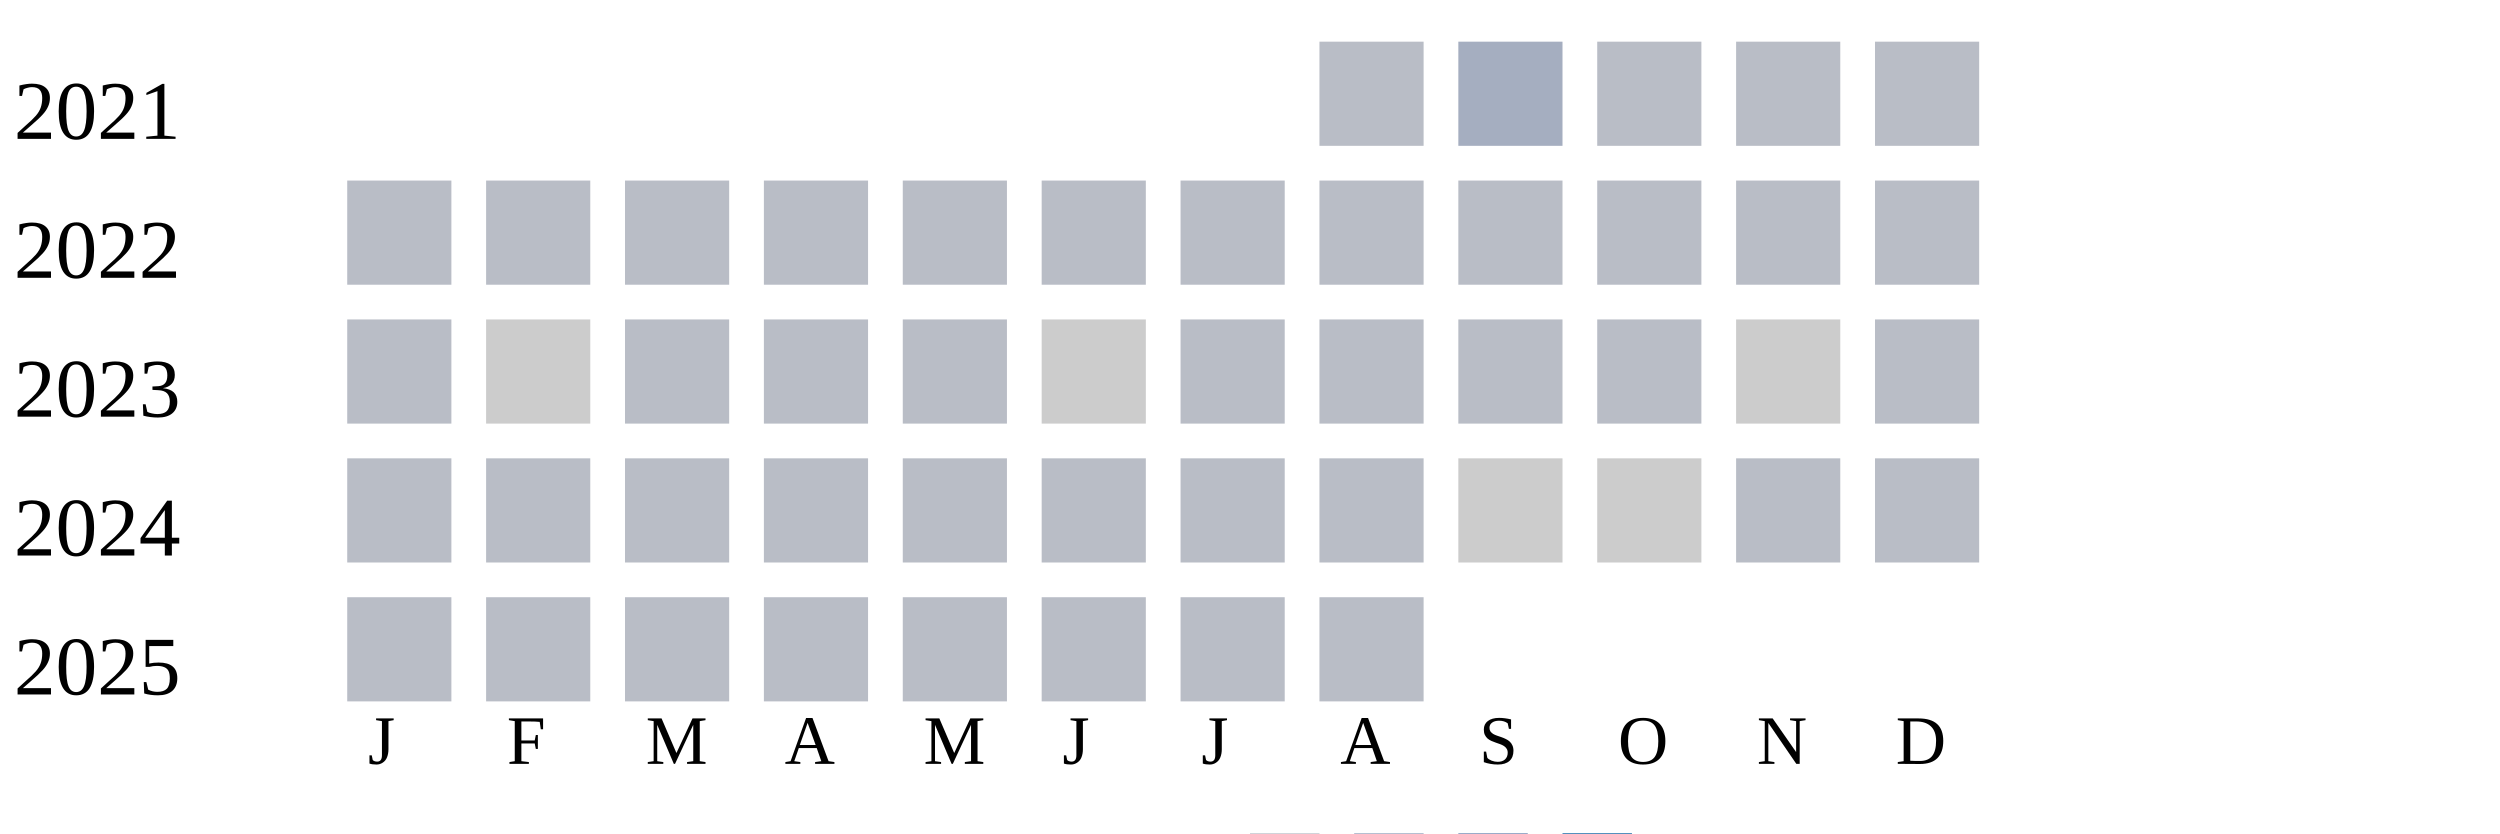
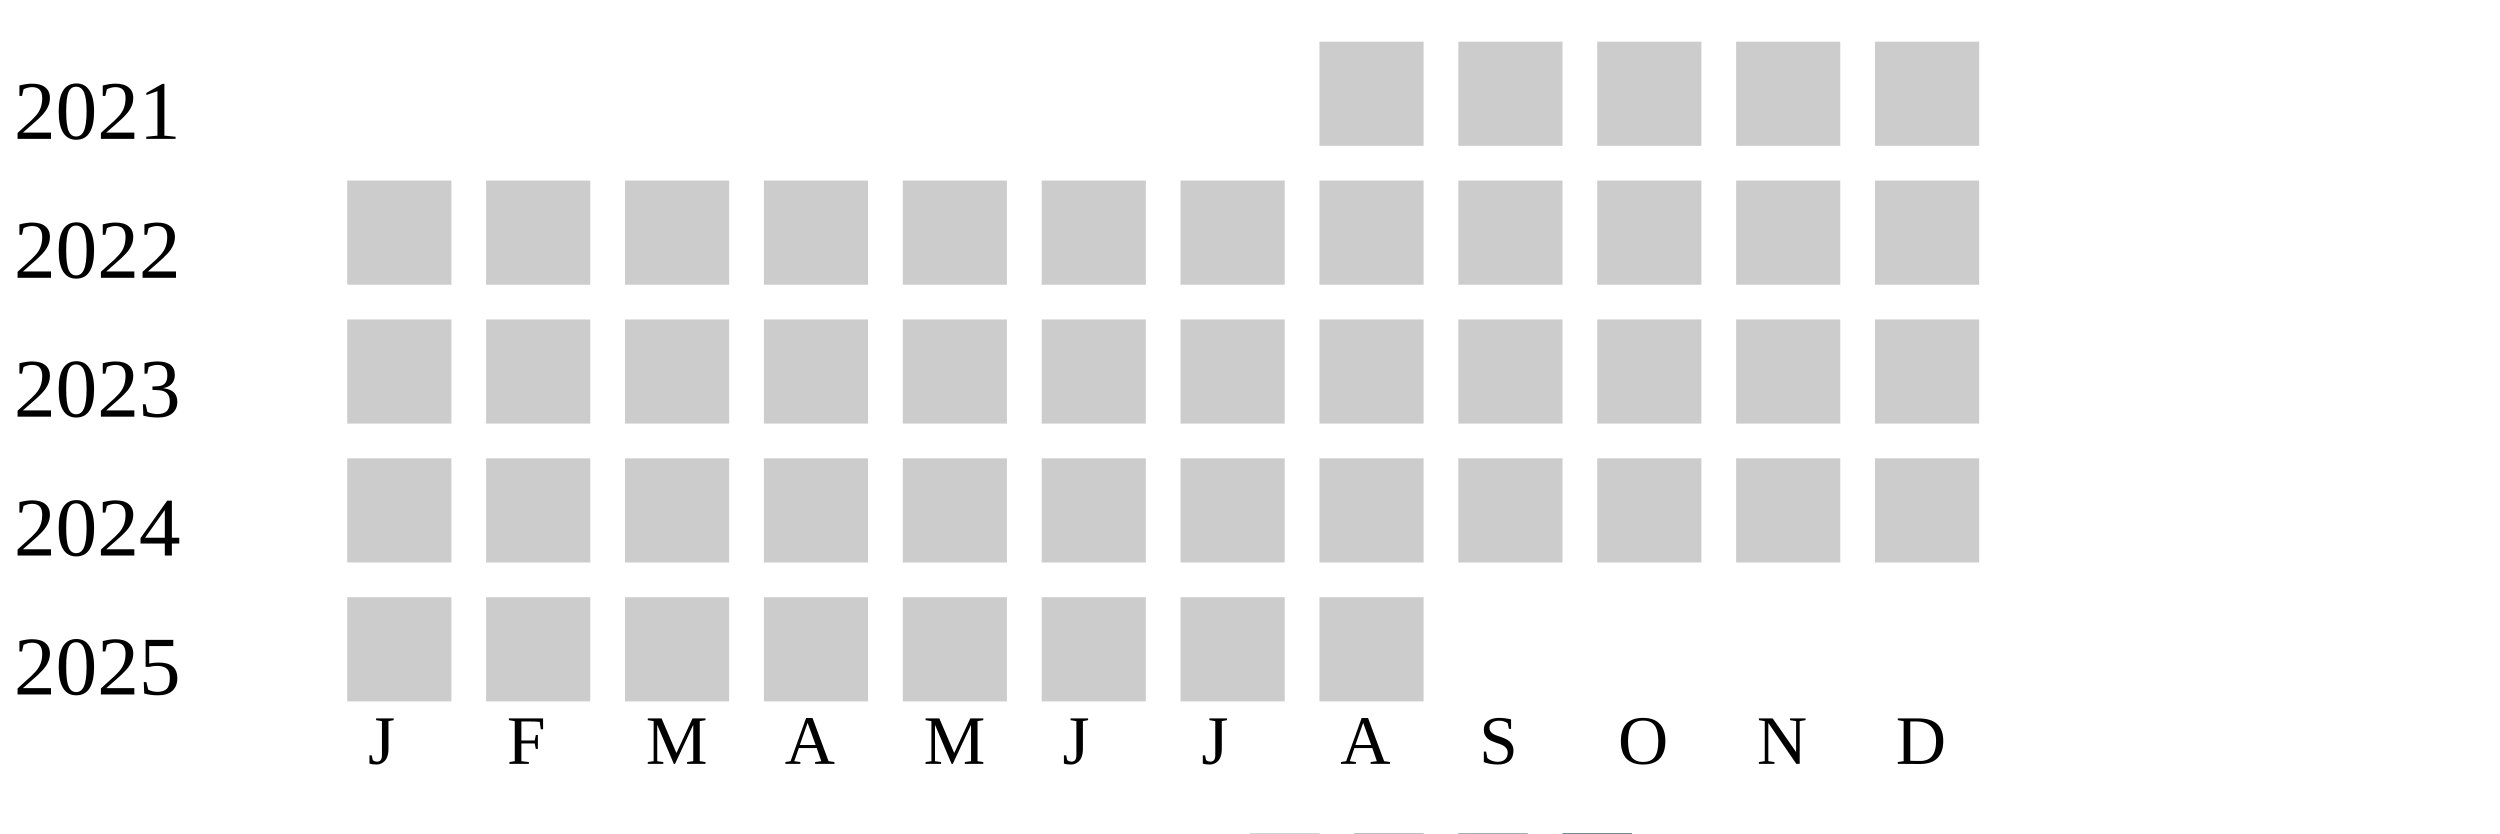
<svg xmlns="http://www.w3.org/2000/svg" width="360" height="120">
  <g transform="translate(0 0)">
    <text x="2" y="20">2021</text>
-     <rect x="190" y="6" width="15" height="15" fill="#b9bdc6" />
-     <rect x="210" y="6" width="15" height="15" fill="#a5aec0" />
-     <rect x="230" y="6" width="15" height="15" fill="#b9bdc6" />
-     <rect x="250" y="6" width="15" height="15" fill="#b9bdc6" />
-     <rect x="270" y="6" width="15" height="15" fill="#b9bdc6" />
+     <rect x="190" y="6" width="15" height="15" fill="#cccccc" />
+     <rect x="210" y="6" width="15" height="15" fill="#cccccc" />
+     <rect x="230" y="6" width="15" height="15" fill="#cccccc" />
+     <rect x="250" y="6" width="15" height="15" fill="#cccccc" />
+     <rect x="270" y="6" width="15" height="15" fill="#cccccc" />
  </g>
  <g transform="translate(0 20)">
    <text x="2" y="20">2022</text>
-     <rect x="50" y="6" width="15" height="15" fill="#b9bdc6" />
-     <rect x="70" y="6" width="15" height="15" fill="#b9bdc6" />
-     <rect x="90" y="6" width="15" height="15" fill="#b9bdc6" />
-     <rect x="110" y="6" width="15" height="15" fill="#b9bdc6" />
-     <rect x="130" y="6" width="15" height="15" fill="#b9bdc6" />
-     <rect x="150" y="6" width="15" height="15" fill="#b9bdc6" />
-     <rect x="170" y="6" width="15" height="15" fill="#b9bdc6" />
-     <rect x="190" y="6" width="15" height="15" fill="#b9bdc6" />
-     <rect x="210" y="6" width="15" height="15" fill="#b9bdc6" />
-     <rect x="230" y="6" width="15" height="15" fill="#b9bdc6" />
-     <rect x="250" y="6" width="15" height="15" fill="#b9bdc6" />
-     <rect x="270" y="6" width="15" height="15" fill="#b9bdc6" />
+     <rect x="50" y="6" width="15" height="15" fill="#cccccc" />
+     <rect x="70" y="6" width="15" height="15" fill="#cccccc" />
+     <rect x="90" y="6" width="15" height="15" fill="#cccccc" />
+     <rect x="110" y="6" width="15" height="15" fill="#cccccc" />
+     <rect x="130" y="6" width="15" height="15" fill="#cccccc" />
+     <rect x="150" y="6" width="15" height="15" fill="#cccccc" />
+     <rect x="170" y="6" width="15" height="15" fill="#cccccc" />
+     <rect x="190" y="6" width="15" height="15" fill="#cccccc" />
+     <rect x="210" y="6" width="15" height="15" fill="#cccccc" />
+     <rect x="230" y="6" width="15" height="15" fill="#cccccc" />
+     <rect x="250" y="6" width="15" height="15" fill="#cccccc" />
+     <rect x="270" y="6" width="15" height="15" fill="#cccccc" />
  </g>
  <g transform="translate(0 40)">
    <text x="2" y="20">2023</text>
-     <rect x="50" y="6" width="15" height="15" fill="#b9bdc6" />
+     <rect x="50" y="6" width="15" height="15" fill="#cccccc" />
    <rect x="70" y="6" width="15" height="15" fill="#cccccc" />
-     <rect x="90" y="6" width="15" height="15" fill="#b9bdc6" />
-     <rect x="110" y="6" width="15" height="15" fill="#b9bdc6" />
-     <rect x="130" y="6" width="15" height="15" fill="#b9bdc6" />
+     <rect x="90" y="6" width="15" height="15" fill="#cccccc" />
+     <rect x="110" y="6" width="15" height="15" fill="#cccccc" />
+     <rect x="130" y="6" width="15" height="15" fill="#cccccc" />
    <rect x="150" y="6" width="15" height="15" fill="#cccccc" />
-     <rect x="170" y="6" width="15" height="15" fill="#b9bdc6" />
-     <rect x="190" y="6" width="15" height="15" fill="#b9bdc6" />
-     <rect x="210" y="6" width="15" height="15" fill="#b9bdc6" />
-     <rect x="230" y="6" width="15" height="15" fill="#b9bdc6" />
+     <rect x="170" y="6" width="15" height="15" fill="#cccccc" />
+     <rect x="190" y="6" width="15" height="15" fill="#cccccc" />
+     <rect x="210" y="6" width="15" height="15" fill="#cccccc" />
+     <rect x="230" y="6" width="15" height="15" fill="#cccccc" />
    <rect x="250" y="6" width="15" height="15" fill="#cccccc" />
-     <rect x="270" y="6" width="15" height="15" fill="#b9bdc6" />
+     <rect x="270" y="6" width="15" height="15" fill="#cccccc" />
  </g>
  <g transform="translate(0 60)">
    <text x="2" y="20">2024</text>
-     <rect x="50" y="6" width="15" height="15" fill="#b9bdc6" />
-     <rect x="70" y="6" width="15" height="15" fill="#b9bdc6" />
-     <rect x="90" y="6" width="15" height="15" fill="#b9bdc6" />
-     <rect x="110" y="6" width="15" height="15" fill="#b9bdc6" />
-     <rect x="130" y="6" width="15" height="15" fill="#b9bdc6" />
-     <rect x="150" y="6" width="15" height="15" fill="#b9bdc6" />
-     <rect x="170" y="6" width="15" height="15" fill="#b9bdc6" />
-     <rect x="190" y="6" width="15" height="15" fill="#b9bdc6" />
+     <rect x="50" y="6" width="15" height="15" fill="#cccccc" />
+     <rect x="70" y="6" width="15" height="15" fill="#cccccc" />
+     <rect x="90" y="6" width="15" height="15" fill="#cccccc" />
+     <rect x="110" y="6" width="15" height="15" fill="#cccccc" />
+     <rect x="130" y="6" width="15" height="15" fill="#cccccc" />
+     <rect x="150" y="6" width="15" height="15" fill="#cccccc" />
+     <rect x="170" y="6" width="15" height="15" fill="#cccccc" />
+     <rect x="190" y="6" width="15" height="15" fill="#cccccc" />
    <rect x="210" y="6" width="15" height="15" fill="#cccccc" />
    <rect x="230" y="6" width="15" height="15" fill="#cccccc" />
-     <rect x="250" y="6" width="15" height="15" fill="#b9bdc6" />
-     <rect x="270" y="6" width="15" height="15" fill="#b9bdc6" />
+     <rect x="250" y="6" width="15" height="15" fill="#cccccc" />
+     <rect x="270" y="6" width="15" height="15" fill="#cccccc" />
  </g>
  <g transform="translate(0 80)">
    <text x="2" y="20">2025</text>
-     <rect x="50" y="6" width="15" height="15" fill="#b9bdc6" />
-     <rect x="70" y="6" width="15" height="15" fill="#b9bdc6" />
-     <rect x="90" y="6" width="15" height="15" fill="#b9bdc6" />
-     <rect x="110" y="6" width="15" height="15" fill="#b9bdc6" />
-     <rect x="130" y="6" width="15" height="15" fill="#b9bdc6" />
-     <rect x="150" y="6" width="15" height="15" fill="#b9bdc6" />
-     <rect x="170" y="6" width="15" height="15" fill="#b9bdc6" />
-     <rect x="190" y="6" width="15" height="15" fill="#b9bdc6" />
+     <rect x="50" y="6" width="15" height="15" fill="#cccccc" />
+     <rect x="70" y="6" width="15" height="15" fill="#cccccc" />
+     <rect x="90" y="6" width="15" height="15" fill="#cccccc" />
+     <rect x="110" y="6" width="15" height="15" fill="#cccccc" />
+     <rect x="130" y="6" width="15" height="15" fill="#cccccc" />
+     <rect x="150" y="6" width="15" height="15" fill="#cccccc" />
+     <rect x="170" y="6" width="15" height="15" fill="#cccccc" />
+     <rect x="190" y="6" width="15" height="15" fill="#cccccc" />
  </g>
  <text style="font-size: 10px; text-align: center" x="53" y="110">J</text>
  <text style="font-size: 10px; text-align: center" x="73" y="110">F</text>
  <text style="font-size: 10px; text-align: center" x="93" y="110">M</text>
  <text style="font-size: 10px; text-align: center" x="113" y="110">A</text>
  <text style="font-size: 10px; text-align: center" x="133" y="110">M</text>
  <text style="font-size: 10px; text-align: center" x="153" y="110">J</text>
  <text style="font-size: 10px; text-align: center" x="173" y="110">J</text>
  <text style="font-size: 10px; text-align: center" x="193" y="110">A</text>
  <text style="font-size: 10px; text-align: center" x="213" y="110">S</text>
  <text style="font-size: 10px; text-align: center" x="233" y="110">O</text>
  <text style="font-size: 10px; text-align: center" x="253" y="110">N</text>
  <text style="font-size: 10px; text-align: center" x="273" y="110">D</text>
  <text style="font-size: 10px;" x="155" y="129">Less</text>
  <rect fill="#b9bdc6" width="10" height="10" x="180" y="120" />
  <rect fill="#919fba" width="10" height="10" x="195" y="120" />
  <rect fill="#6882ae" width="10" height="10" x="210" y="120" />
  <rect fill="#005a9c" width="10" height="10" x="225" y="120" />
  <text x="240" y="129" style="font-size: 10px;">More</text>
</svg>
